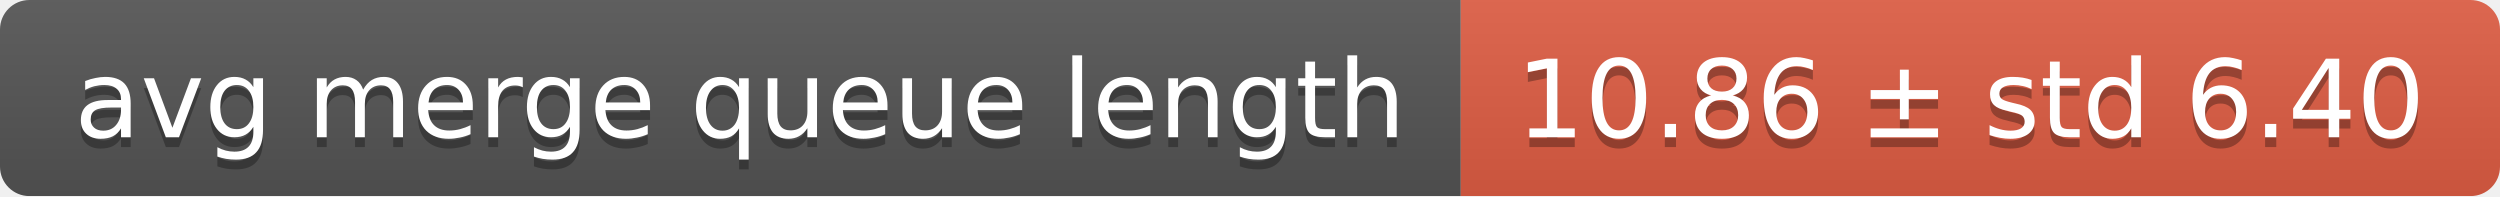
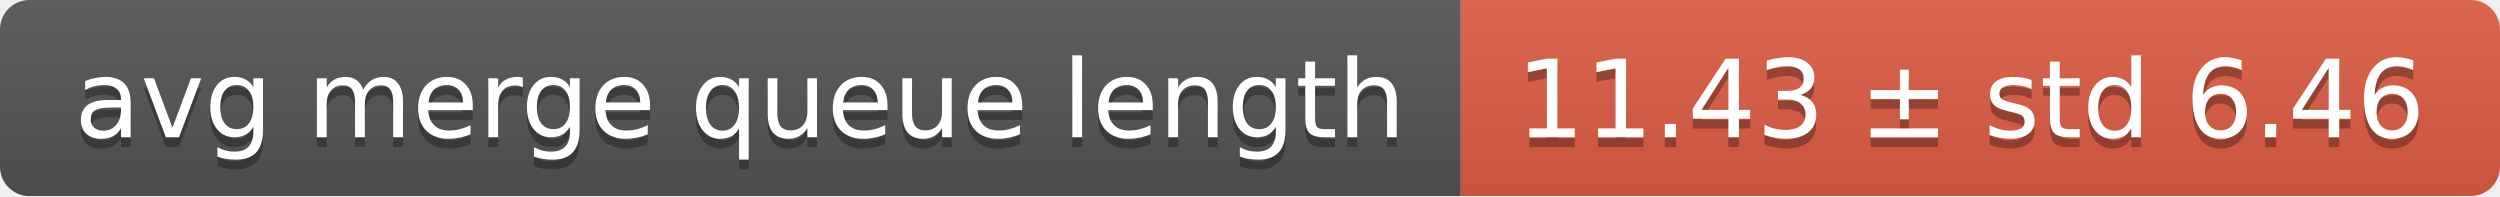
<svg xmlns="http://www.w3.org/2000/svg" width="255" height="20">
  <linearGradient id="smooth" x2="0" y2="100%">
    <stop offset="0" stop-color="#bbb" stop-opacity=".1" />
    <stop offset="1" stop-opacity=".1" />
  </linearGradient>
  <mask id="round">
    <rect width="255" height="20" rx="3" fill="#fff" />
  </mask>
  <g mask="url(#round)">
    <rect width="149" height="20" fill="#555" />
    <rect x="149" width="106" height="20" fill="#e05d44" />
    <rect width="255" height="20" fill="url(#smooth)" />
  </g>
  <g fill="#fff" text-anchor="middle" font-family="DejaVu Sans,Verdana,Geneva,sans-serif" font-size="11">
    <text x="75.5" y="15" fill="#010101" fill-opacity=".3">avg merge queue length</text>
    <text x="75.5" y="14">avg merge queue length</text>
-     <text x="201" y="15" fill="#010101" fill-opacity=".3">10.86 ± std 6.40</text>
-     <text x="201" y="14">10.86 ± std 6.40</text>
+     <text x="201" y="15" fill="#010101" fill-opacity=".3">11.43 ± std 6.46</text>
+     <text x="201" y="14">11.43 ± std 6.46</text>
  </g>
</svg>
